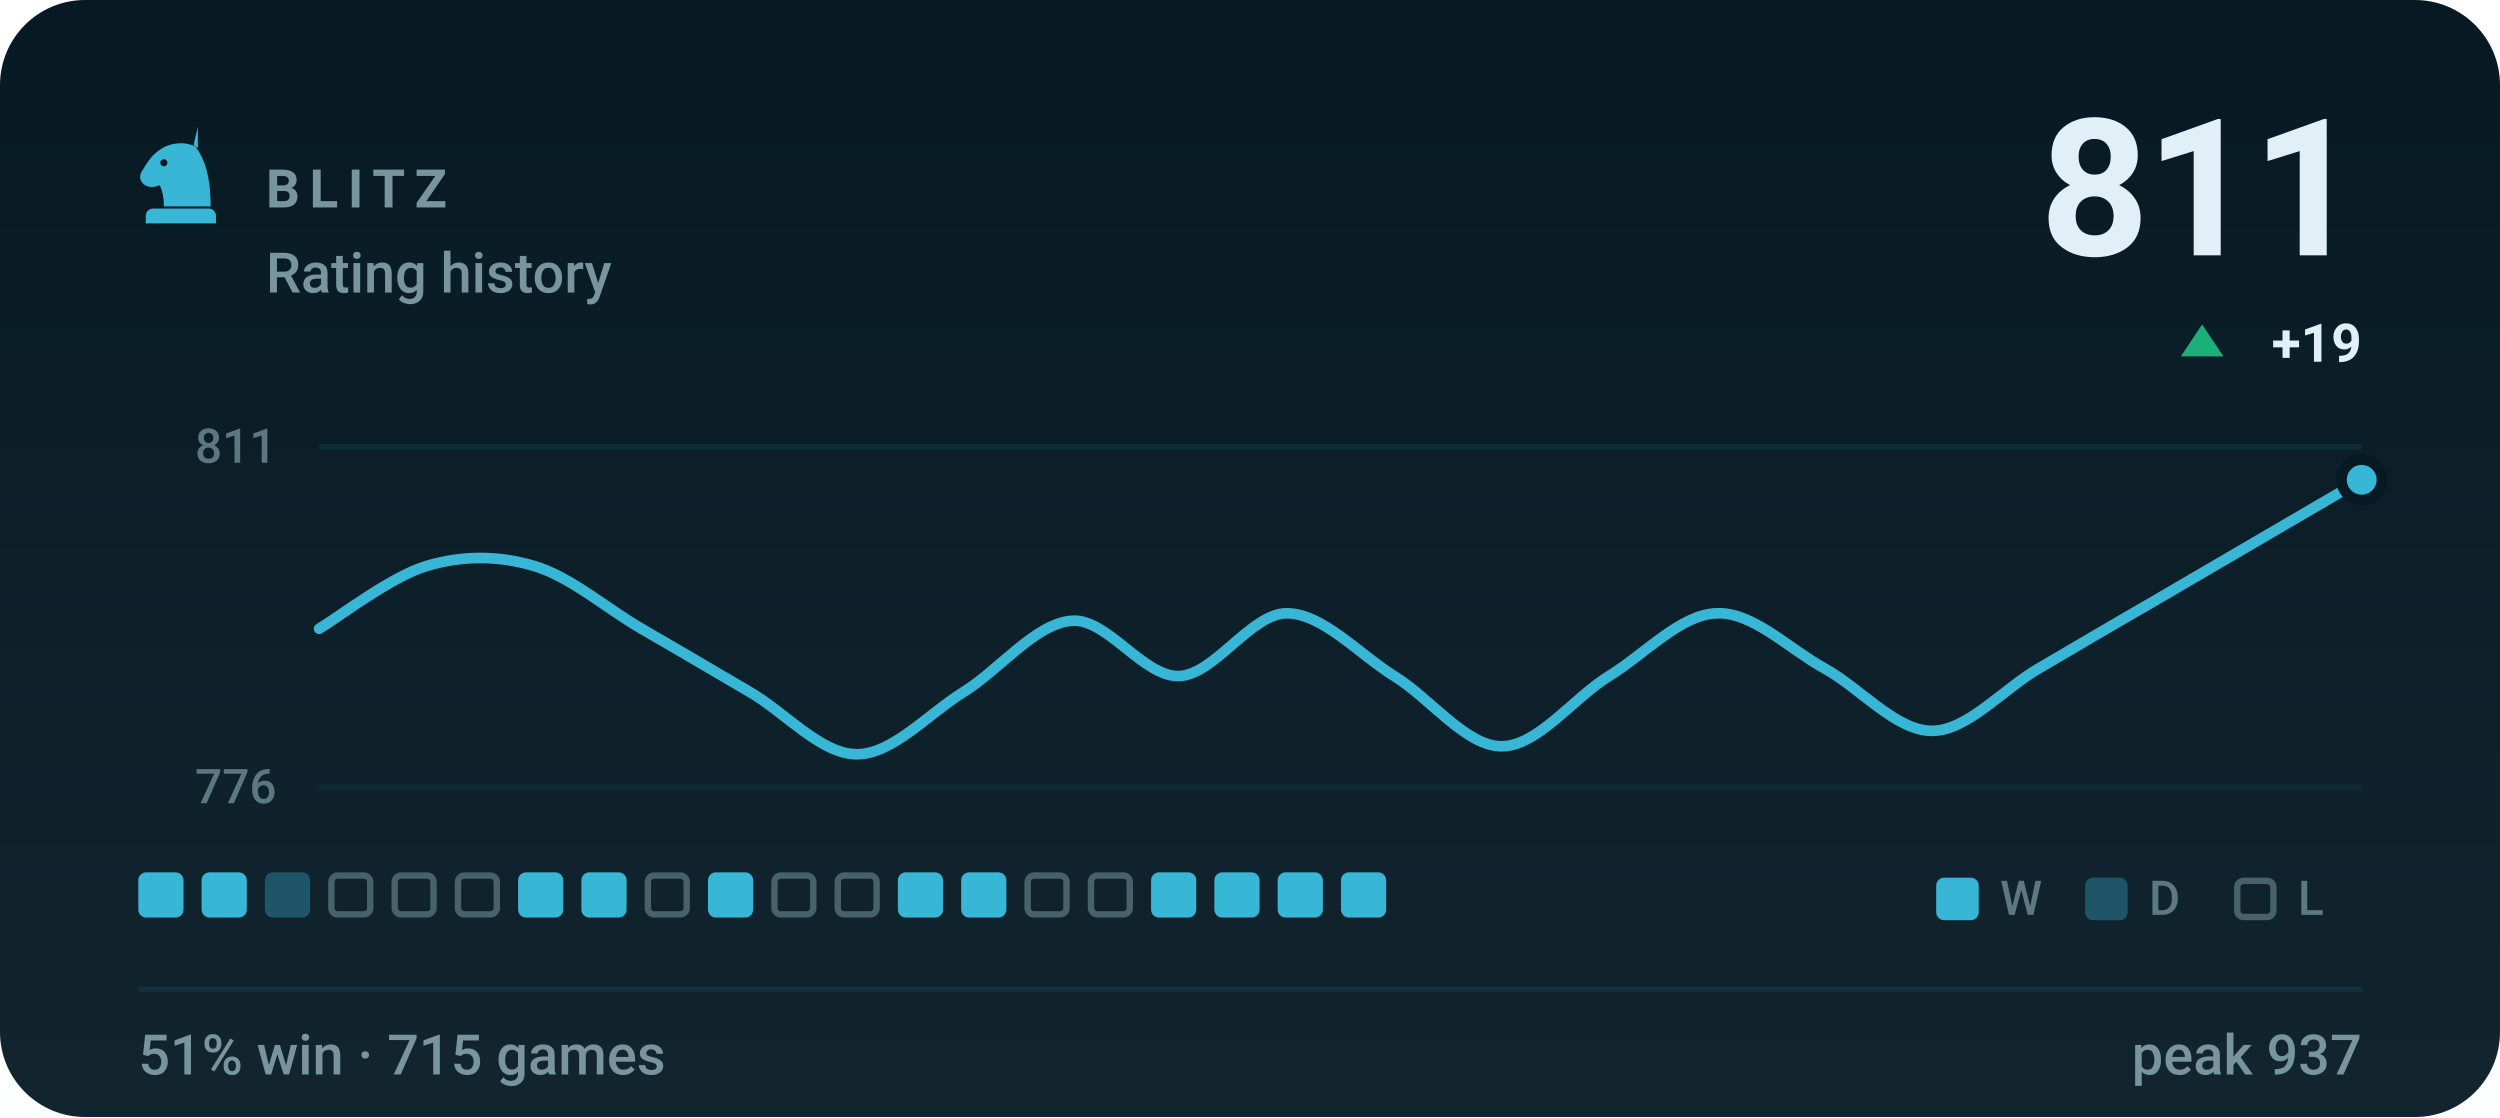
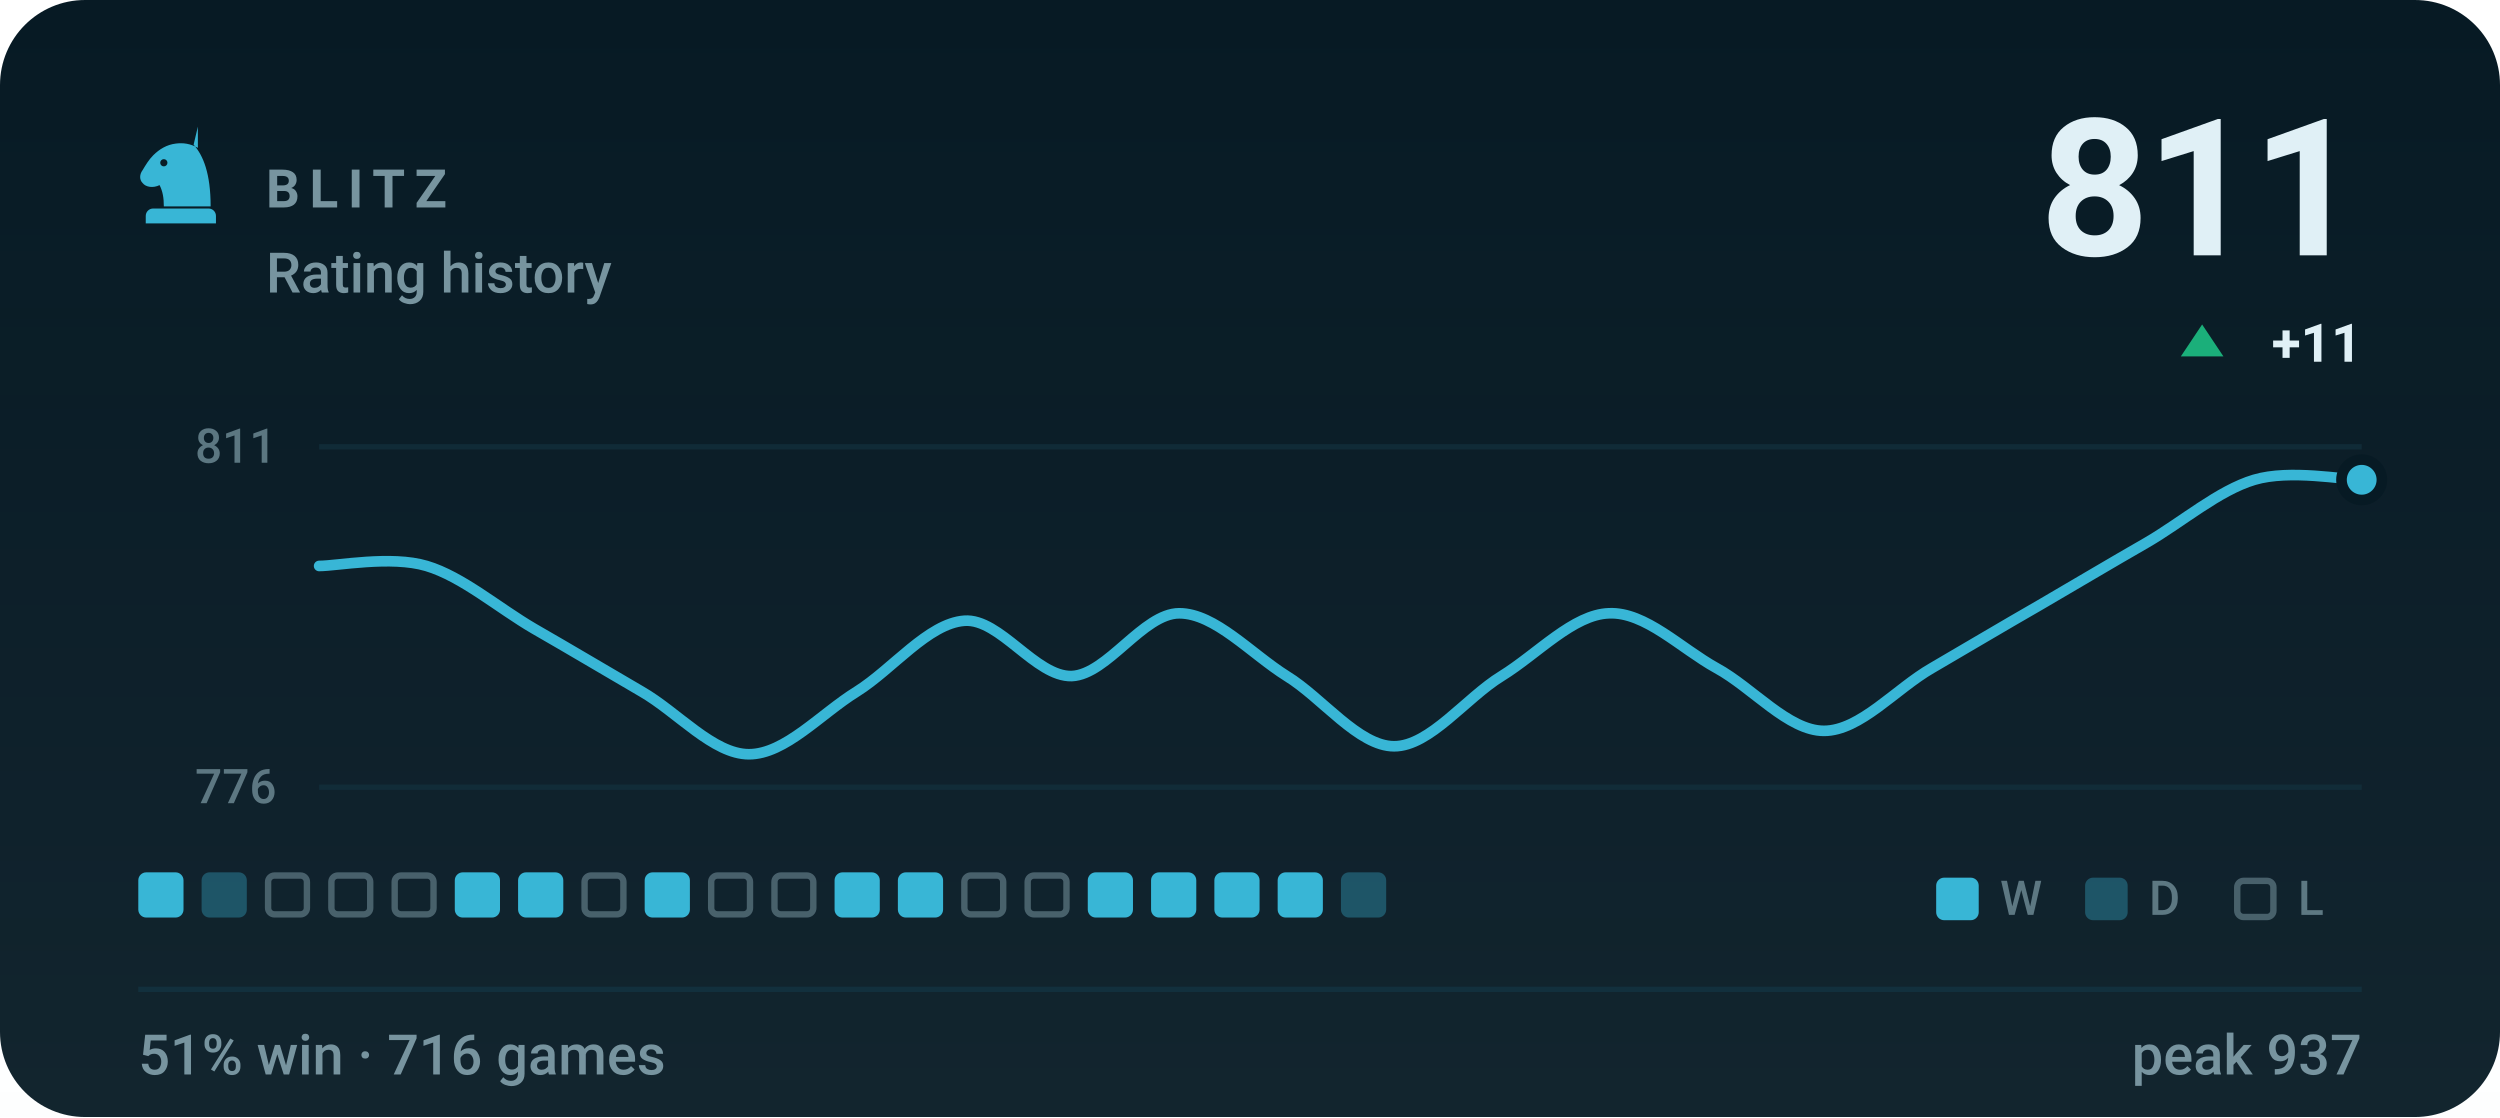
- <svg xmlns="http://www.w3.org/2000/svg" viewBox="0 0 470 210" width="470" height="210" role="img" aria-label="BLITZ rating history, currently 811, 51% win rate over 715 games">
+ <svg xmlns="http://www.w3.org/2000/svg" viewBox="0 0 470 210" width="470" height="210" role="img" aria-label="BLITZ rating history, currently 811, 51% win rate over 716 games">
  <style>svg{font-family:-apple-system,BlinkMacSystemFont,'Segoe UI',Roboto,'Helvetica Neue',Arial,sans-serif}text{fill:#e0f0f6;white-space:pre}.bg{fill:#071a24}.acc{fill:#38b6d6}.win{fill:#1baf7a}.draw{fill:#8b8f96}.loss{fill:#d03b3b}.lbl{font-size:10px;font-weight:600;letter-spacing:.18em;fill:#77949f}.cap{font-size:10.5px;font-weight:500;fill:#77949f}.num{font-family:-apple-system,BlinkMacSystemFont,'Segoe UI',Roboto,'Helvetica Neue',Arial,sans-serif;font-weight:700;letter-spacing:-.02em}.tick{font-size:9px;font-weight:500;fill:#77949f;opacity:.75}.dl{font-size:10px;font-weight:600}.rule{stroke:#12303d;stroke-width:1;fill:none}.grid{stroke:#12303d;stroke-width:1;fill:none;opacity:.7}.ln{fill:none;stroke:#38b6d6;stroke-width:2;stroke-linecap:round;stroke-linejoin:round}.ring{stroke:#071a24;stroke-width:2}.hollow{fill:none;stroke-width:1.5}.sq{fill:#e0f0f6;opacity:.035}</style>
  <rect class="bg" width="470" height="210" rx="16" />
  <defs>
    <linearGradient id="gp" x1="0" y1="0" x2="0" y2="1">
      <stop offset="0" stop-color="#e0f0f6" stop-opacity="0" />
      <stop offset="1" stop-color="#e0f0f6" stop-opacity=".05" />
    </linearGradient>
  </defs>
  <rect width="470" height="210" fill="url(#gp)" />
  <g class="acc" transform="translate(24.0,22.8) scale(0.2)">
    <path fill-rule="evenodd" d="M66 5l-4 17c9 10 16 27 16 58H34c0-8-1-14-4-20-6 3-13 2-16-2-3-3-3-8 0-12 3-5 6-10 10-14 6-6 13-10 21-11 7-1 14 0 21 4zM37.4 39a3.4 3.4 0 1 0-6.8 0 3.4 3.4 0 1 0 6.8 0zM24 82h52c3.9 0 7 3.1 7 7v7H17v-7c0-3.9 3.1-7 7-7z" />
  </g>
  <text class="lbl" x="50" y="39">BLITZ</text>
  <text class="cap" x="50" y="55">Rating history</text>
  <text class="num" x="444" y="48" text-anchor="end" style="font-size:36px">811</text>
  <path fill="#1baf7a" d="M414 61L418 67H410Z" />
-   <text class="dl" x="444" y="68" text-anchor="end" fill="#1baf7a">+19</text>
+   <text class="dl" x="444" y="68" text-anchor="end" fill="#1baf7a">+11</text>
  <line class="grid" x1="60" y1="84" x2="444" y2="84" />
  <line class="grid" x1="60" y1="148" x2="444" y2="148" />
  <text class="tick" x="52" y="87" text-anchor="end">811</text>
  <text class="tick" x="52" y="151" text-anchor="end">776</text>
-   <path class="ln" d="M60.0 118.2C63.4 116.2 73.5 108.4 80.2 106.4C86.9 104.4 93.7 104.4 100.4 106.4C107.2 108.4 113.9 114.3 120.6 118.2C127.4 122.1 134.1 126.1 140.8 130.0C147.6 133.9 154.3 141.8 161.1 141.8C167.8 141.8 174.5 134.2 181.3 130.0C188.0 125.8 194.7 117.2 201.5 116.7C208.2 116.2 214.9 127.3 221.7 127.1C228.4 126.8 235.2 115.3 241.9 115.3C248.6 115.3 255.4 122.9 262.1 127.1C268.8 131.2 275.6 140.3 282.3 140.3C289.1 140.3 295.8 131.2 302.5 127.1C309.3 122.9 316.0 115.5 322.7 115.3C329.5 115.0 336.2 121.9 342.9 125.6C349.7 129.3 356.4 137.4 363.2 137.4C369.9 137.4 376.6 129.5 383.4 125.6C390.1 121.7 396.8 117.7 403.6 113.8C410.3 109.9 417.1 105.9 423.8 102.0C430.5 98.1 440.6 92.2 444.0 90.2" />
+   <path class="ln" d="M60.0 106.4C63.4 106.4 73.5 104.4 80.2 106.4C86.9 108.4 93.7 114.3 100.4 118.2C107.2 122.1 113.9 126.1 120.6 130.0C127.4 133.9 134.1 141.8 140.8 141.8C147.6 141.8 154.3 134.2 161.1 130.0C167.8 125.8 174.5 117.2 181.3 116.7C188.0 116.2 194.7 127.3 201.5 127.1C208.2 126.8 214.9 115.3 221.7 115.3C228.4 115.3 235.2 122.9 241.9 127.1C248.6 131.2 255.4 140.3 262.1 140.3C268.8 140.3 275.6 131.2 282.3 127.1C289.1 122.9 295.8 115.5 302.5 115.3C309.3 115.0 316.0 121.9 322.7 125.6C329.5 129.3 336.2 137.4 342.9 137.4C349.7 137.4 356.4 129.5 363.2 125.6C369.9 121.7 376.6 117.7 383.4 113.8C390.1 109.9 396.8 105.9 403.6 102.0C410.3 98.1 417.1 92.2 423.8 90.2C430.5 88.2 440.6 90.2 444.0 90.2" />
  <circle class="acc ring" cx="444.0" cy="90.2" r="3.8" />
  <rect x="26.0" y="164" width="8.5" height="8.5" rx="1.5" fill="#38b6d6" />
-   <rect x="37.9" y="164" width="8.5" height="8.5" rx="1.5" fill="#38b6d6" />
-   <rect x="49.8" y="164" width="8.5" height="8.5" rx="1.5" fill="#38b6d6" opacity=".34" />
+   <rect x="37.9" y="164" width="8.5" height="8.5" rx="1.5" fill="#38b6d6" opacity=".34" />
+   <rect x="50.4" y="164.6" width="7.3" height="7.3" rx="1.2" fill="none" stroke="#77949f" stroke-width="1.2" opacity=".55" />
  <rect x="62.3" y="164.6" width="7.3" height="7.3" rx="1.2" fill="none" stroke="#77949f" stroke-width="1.2" opacity=".55" />
  <rect x="74.2" y="164.6" width="7.3" height="7.3" rx="1.2" fill="none" stroke="#77949f" stroke-width="1.2" opacity=".55" />
-   <rect x="86.1" y="164.6" width="7.3" height="7.3" rx="1.2" fill="none" stroke="#77949f" stroke-width="1.2" opacity=".55" />
+   <rect x="85.5" y="164" width="8.5" height="8.5" rx="1.5" fill="#38b6d6" />
  <rect x="97.4" y="164" width="8.5" height="8.5" rx="1.5" fill="#38b6d6" />
-   <rect x="109.3" y="164" width="8.5" height="8.5" rx="1.5" fill="#38b6d6" />
-   <rect x="121.8" y="164.6" width="7.3" height="7.3" rx="1.2" fill="none" stroke="#77949f" stroke-width="1.2" opacity=".55" />
-   <rect x="133.1" y="164" width="8.5" height="8.5" rx="1.5" fill="#38b6d6" />
+   <rect x="109.9" y="164.6" width="7.3" height="7.3" rx="1.2" fill="none" stroke="#77949f" stroke-width="1.2" opacity=".55" />
+   <rect x="121.2" y="164" width="8.5" height="8.5" rx="1.5" fill="#38b6d6" />
+   <rect x="133.7" y="164.6" width="7.3" height="7.3" rx="1.2" fill="none" stroke="#77949f" stroke-width="1.2" opacity=".55" />
  <rect x="145.6" y="164.6" width="7.3" height="7.3" rx="1.2" fill="none" stroke="#77949f" stroke-width="1.2" opacity=".55" />
-   <rect x="157.5" y="164.6" width="7.3" height="7.3" rx="1.2" fill="none" stroke="#77949f" stroke-width="1.2" opacity=".55" />
+   <rect x="156.9" y="164" width="8.5" height="8.5" rx="1.5" fill="#38b6d6" />
  <rect x="168.8" y="164" width="8.5" height="8.5" rx="1.5" fill="#38b6d6" />
-   <rect x="180.7" y="164" width="8.5" height="8.5" rx="1.5" fill="#38b6d6" />
+   <rect x="181.3" y="164.6" width="7.3" height="7.3" rx="1.2" fill="none" stroke="#77949f" stroke-width="1.2" opacity=".55" />
  <rect x="193.2" y="164.6" width="7.3" height="7.3" rx="1.2" fill="none" stroke="#77949f" stroke-width="1.2" opacity=".55" />
-   <rect x="205.1" y="164.6" width="7.3" height="7.3" rx="1.2" fill="none" stroke="#77949f" stroke-width="1.2" opacity=".55" />
+   <rect x="204.5" y="164" width="8.5" height="8.5" rx="1.5" fill="#38b6d6" />
  <rect x="216.4" y="164" width="8.5" height="8.5" rx="1.5" fill="#38b6d6" />
  <rect x="228.3" y="164" width="8.5" height="8.5" rx="1.5" fill="#38b6d6" />
  <rect x="240.2" y="164" width="8.5" height="8.5" rx="1.5" fill="#38b6d6" />
-   <rect x="252.1" y="164" width="8.5" height="8.5" rx="1.5" fill="#38b6d6" />
+   <rect x="252.1" y="164" width="8.5" height="8.5" rx="1.5" fill="#38b6d6" opacity=".34" />
  <rect x="364" y="165" width="8" height="8" rx="1.5" fill="#38b6d6" />
  <text class="tick" x="376" y="172">W</text>
  <rect x="392" y="165" width="8" height="8" rx="1.5" fill="#38b6d6" opacity=".34" />
  <text class="tick" x="404" y="172">D</text>
  <rect x="420.6" y="165.6" width="6.8" height="6.8" rx="1.2" fill="none" stroke="#77949f" stroke-width="1.2" opacity=".55" />
  <text class="tick" x="432" y="172">L</text>
  <line class="rule" x1="26" y1="186" x2="444" y2="186" />
-   <text class="cap" x="26" y="202">51% win · 715 games</text>
+   <text class="cap" x="26" y="202">51% win · 716 games</text>
  <text class="cap" x="444" y="202" text-anchor="end">peak 937</text>
</svg>
